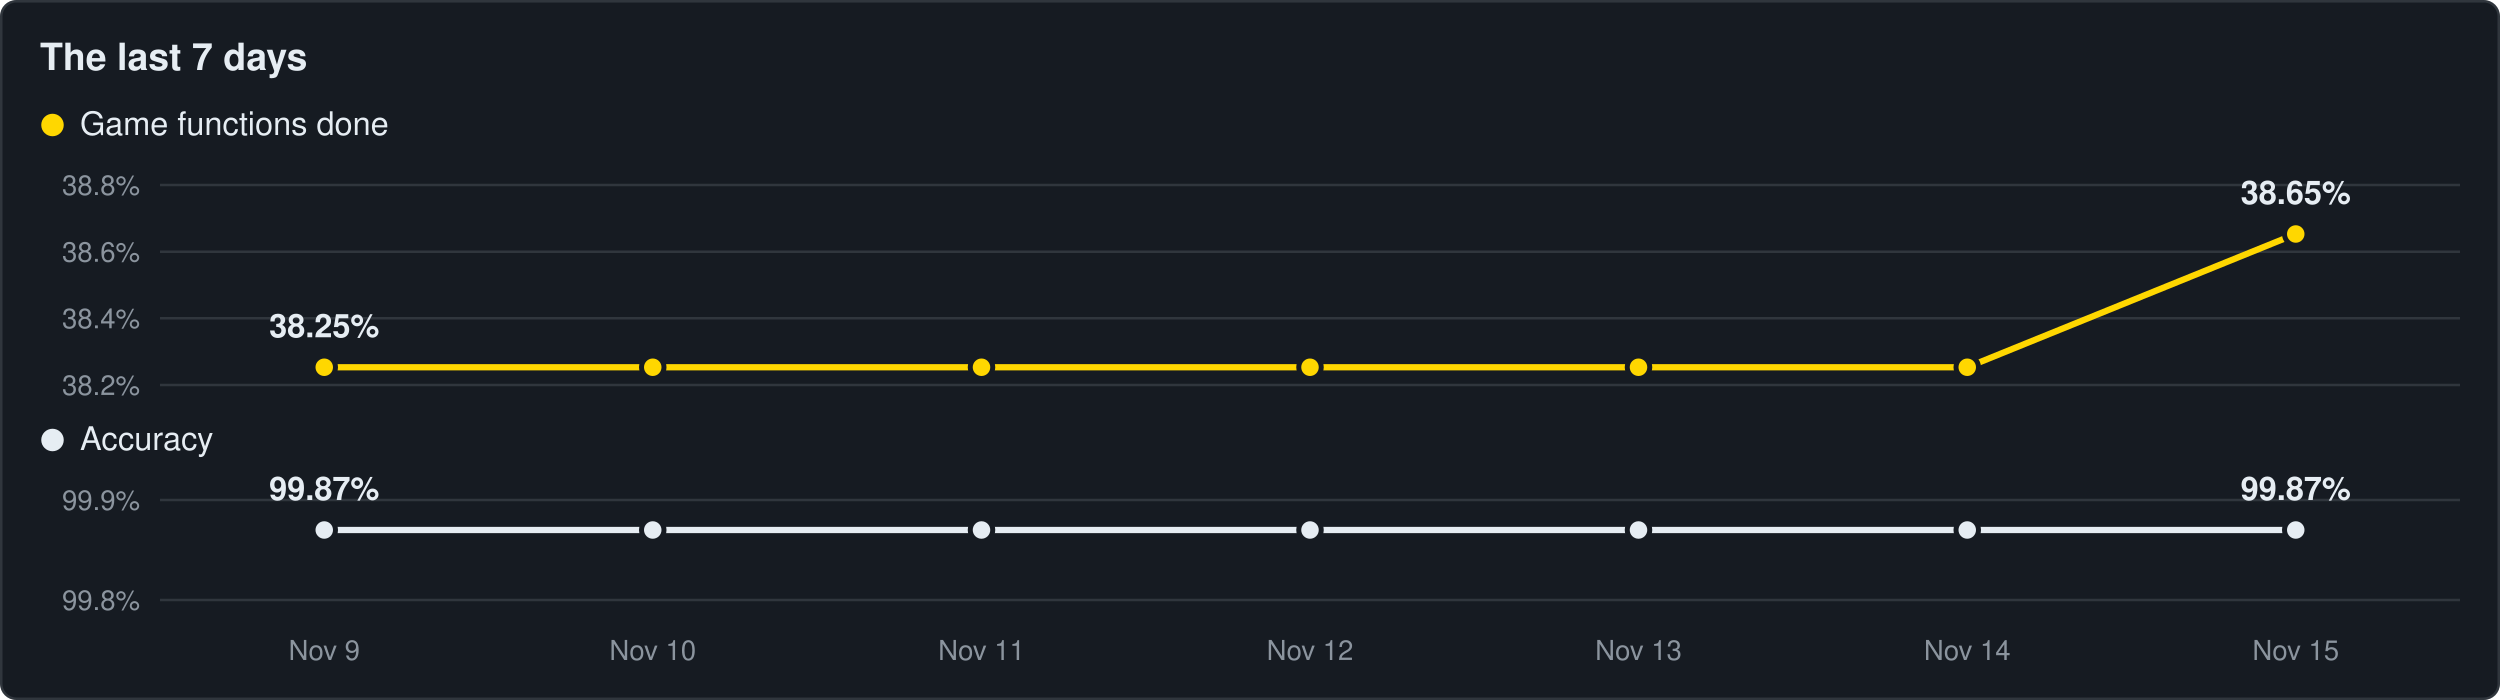
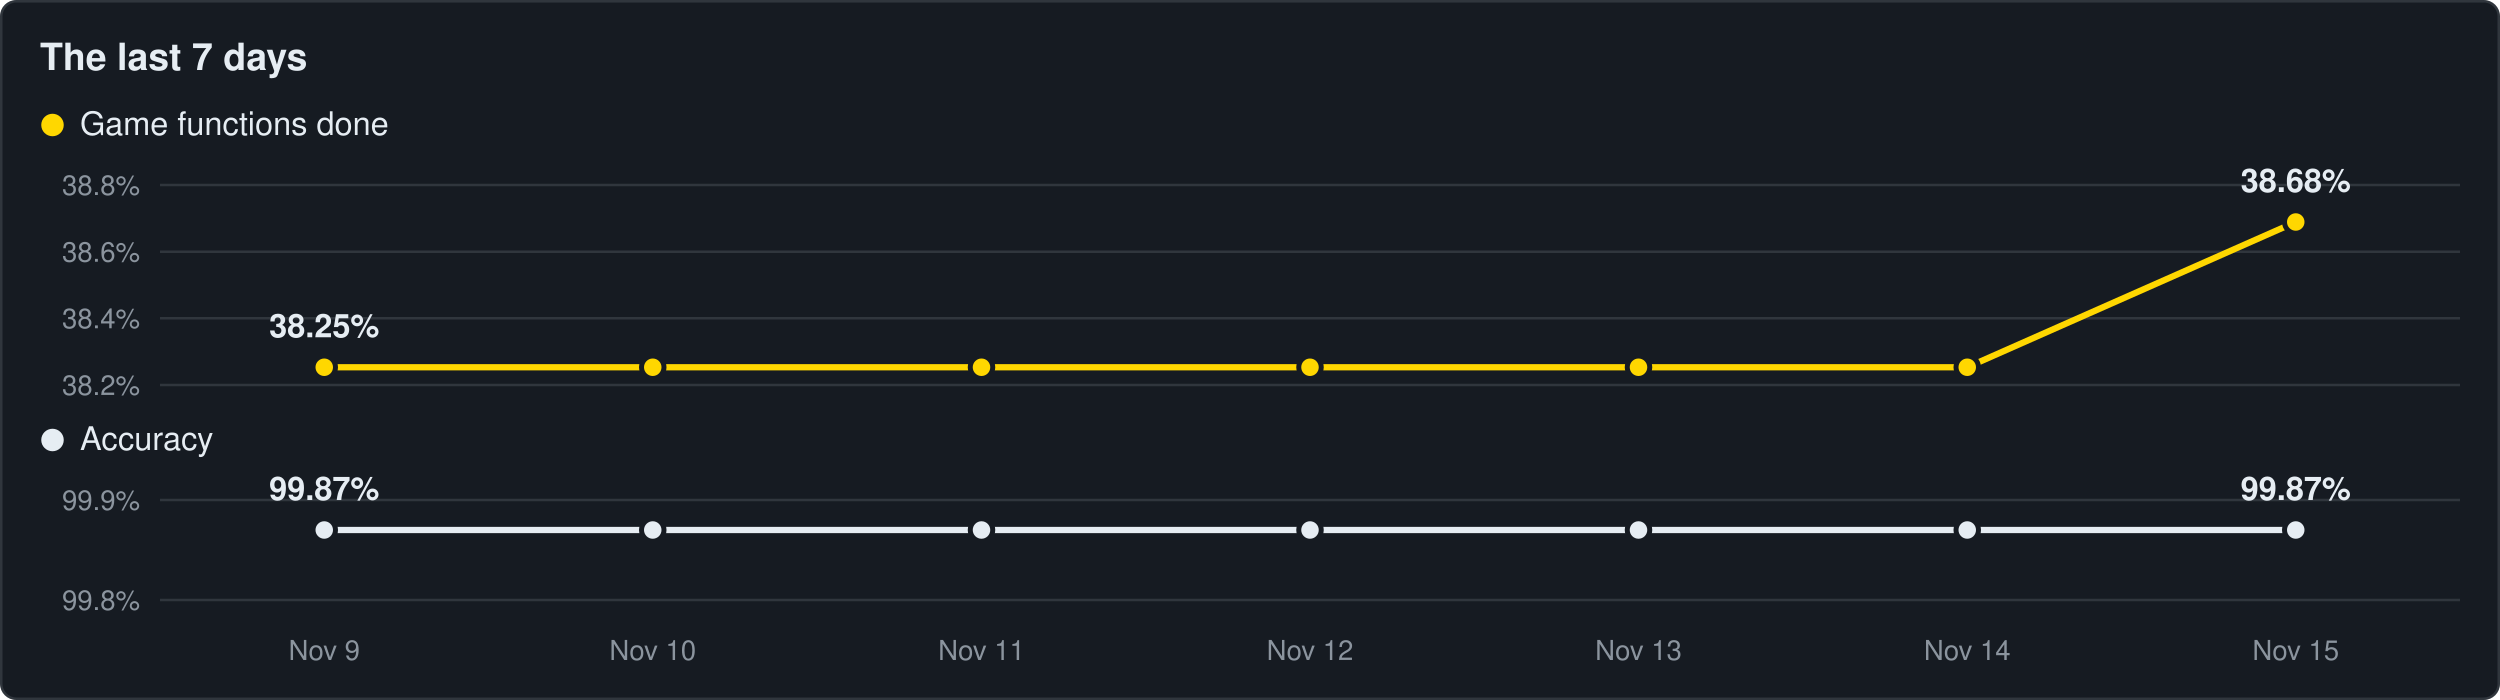
<svg xmlns="http://www.w3.org/2000/svg" viewBox="0 0 1000 280" width="1000" height="280">
  <rect x="0.5" y="0.5" width="999" height="279" rx="6" fill="#161b22" stroke="#30363d" />
  <text x="16" y="28" font-family="Segoe UI,Helvetica,Arial,sans-serif" font-size="15" font-weight="600" fill="#e6edf3">The last 7 days</text>
  <circle cx="21" cy="50" r="4.5" fill="#ffd700" />
  <text x="32" y="54" font-family="Segoe UI,Helvetica,Arial,sans-serif" font-size="13" fill="#e6edf3">Game functions done</text>
  <line x1="64" y1="154.0" x2="984" y2="154.0" stroke="#30363d" stroke-width="1" />
  <text x="56" y="158.0" text-anchor="end" font-family="Segoe UI,Helvetica,Arial,sans-serif" font-size="11" fill="#8b949e">38.2%</text>
  <line x1="64" y1="127.3" x2="984" y2="127.3" stroke="#30363d" stroke-width="1" />
  <text x="56" y="131.3" text-anchor="end" font-family="Segoe UI,Helvetica,Arial,sans-serif" font-size="11" fill="#8b949e">38.4%</text>
  <line x1="64" y1="100.7" x2="984" y2="100.7" stroke="#30363d" stroke-width="1" />
  <text x="56" y="104.7" text-anchor="end" font-family="Segoe UI,Helvetica,Arial,sans-serif" font-size="11" fill="#8b949e">38.6%</text>
  <line x1="64" y1="74.0" x2="984" y2="74.0" stroke="#30363d" stroke-width="1" />
  <text x="56" y="78.0" text-anchor="end" font-family="Segoe UI,Helvetica,Arial,sans-serif" font-size="11" fill="#8b949e">38.8%</text>
-   <polyline points="129.7,146.9 261.1,146.9 392.6,146.9 524.0,146.9 655.4,146.9 786.9,146.9 918.3,93.6" fill="none" stroke="#ffd700" stroke-width="2.5" stroke-linejoin="round" />
+   <polyline points="129.7,146.9 261.1,146.9 392.6,146.9 524.0,146.9 655.4,146.9 786.9,146.9 918.3,88.8" fill="none" stroke="#ffd700" stroke-width="2.5" stroke-linejoin="round" />
  <circle cx="129.7" cy="146.9" r="4.5" fill="#ffd700" stroke="#161b22" stroke-width="2" />
  <circle cx="261.1" cy="146.9" r="4.5" fill="#ffd700" stroke="#161b22" stroke-width="2" />
  <circle cx="392.6" cy="146.9" r="4.5" fill="#ffd700" stroke="#161b22" stroke-width="2" />
  <circle cx="524.0" cy="146.9" r="4.5" fill="#ffd700" stroke="#161b22" stroke-width="2" />
  <circle cx="655.4" cy="146.9" r="4.5" fill="#ffd700" stroke="#161b22" stroke-width="2" />
  <circle cx="786.9" cy="146.9" r="4.5" fill="#ffd700" stroke="#161b22" stroke-width="2" />
-   <circle cx="918.3" cy="93.6" r="4.5" fill="#ffd700" stroke="#161b22" stroke-width="2" />
+   <circle cx="918.3" cy="88.8" r="4.5" fill="#ffd700" stroke="#161b22" stroke-width="2" />
  <text x="129.7" y="134.9" text-anchor="middle" font-family="Segoe UI,Helvetica,Arial,sans-serif" font-size="13" font-weight="600" fill="#e6edf3">38.25%</text>
-   <text x="918.3" y="81.6" text-anchor="middle" font-family="Segoe UI,Helvetica,Arial,sans-serif" font-size="13" font-weight="600" fill="#e6edf3">38.65%</text>
+   <text x="918.3" y="76.8" text-anchor="middle" font-family="Segoe UI,Helvetica,Arial,sans-serif" font-size="13" font-weight="600" fill="#e6edf3">38.68%</text>
  <circle cx="21" cy="176" r="4.5" fill="#e6edf3" />
  <text x="32" y="180" font-family="Segoe UI,Helvetica,Arial,sans-serif" font-size="13" fill="#e6edf3">Accuracy</text>
  <line x1="64" y1="240.0" x2="984" y2="240.0" stroke="#30363d" stroke-width="1" />
  <text x="56" y="244.0" text-anchor="end" font-family="Segoe UI,Helvetica,Arial,sans-serif" font-size="11" fill="#8b949e">99.8%</text>
  <line x1="64" y1="200.0" x2="984" y2="200.0" stroke="#30363d" stroke-width="1" />
  <text x="56" y="204.0" text-anchor="end" font-family="Segoe UI,Helvetica,Arial,sans-serif" font-size="11" fill="#8b949e">99.9%</text>
  <polyline points="129.7,212.0 261.1,212.0 392.6,212.0 524.0,212.0 655.4,212.0 786.9,212.0 918.3,212.0" fill="none" stroke="#e6edf3" stroke-width="2.5" stroke-linejoin="round" />
  <circle cx="129.7" cy="212.0" r="4.5" fill="#e6edf3" stroke="#161b22" stroke-width="2" />
  <circle cx="261.1" cy="212.0" r="4.5" fill="#e6edf3" stroke="#161b22" stroke-width="2" />
  <circle cx="392.6" cy="212.0" r="4.5" fill="#e6edf3" stroke="#161b22" stroke-width="2" />
  <circle cx="524.0" cy="212.0" r="4.5" fill="#e6edf3" stroke="#161b22" stroke-width="2" />
  <circle cx="655.4" cy="212.0" r="4.5" fill="#e6edf3" stroke="#161b22" stroke-width="2" />
  <circle cx="786.9" cy="212.0" r="4.5" fill="#e6edf3" stroke="#161b22" stroke-width="2" />
  <circle cx="918.3" cy="212.0" r="4.5" fill="#e6edf3" stroke="#161b22" stroke-width="2" />
  <text x="129.7" y="200.0" text-anchor="middle" font-family="Segoe UI,Helvetica,Arial,sans-serif" font-size="13" font-weight="600" fill="#e6edf3">99.87%</text>
  <text x="918.3" y="200.0" text-anchor="middle" font-family="Segoe UI,Helvetica,Arial,sans-serif" font-size="13" font-weight="600" fill="#e6edf3">99.87%</text>
  <text x="129.7" y="264" text-anchor="middle" font-family="Segoe UI,Helvetica,Arial,sans-serif" font-size="11" fill="#8b949e">Nov 9</text>
  <text x="261.1" y="264" text-anchor="middle" font-family="Segoe UI,Helvetica,Arial,sans-serif" font-size="11" fill="#8b949e">Nov 10</text>
  <text x="392.6" y="264" text-anchor="middle" font-family="Segoe UI,Helvetica,Arial,sans-serif" font-size="11" fill="#8b949e">Nov 11</text>
  <text x="524.0" y="264" text-anchor="middle" font-family="Segoe UI,Helvetica,Arial,sans-serif" font-size="11" fill="#8b949e">Nov 12</text>
  <text x="655.4" y="264" text-anchor="middle" font-family="Segoe UI,Helvetica,Arial,sans-serif" font-size="11" fill="#8b949e">Nov 13</text>
  <text x="786.9" y="264" text-anchor="middle" font-family="Segoe UI,Helvetica,Arial,sans-serif" font-size="11" fill="#8b949e">Nov 14</text>
  <text x="918.3" y="264" text-anchor="middle" font-family="Segoe UI,Helvetica,Arial,sans-serif" font-size="11" fill="#8b949e">Nov 15</text>
</svg>
